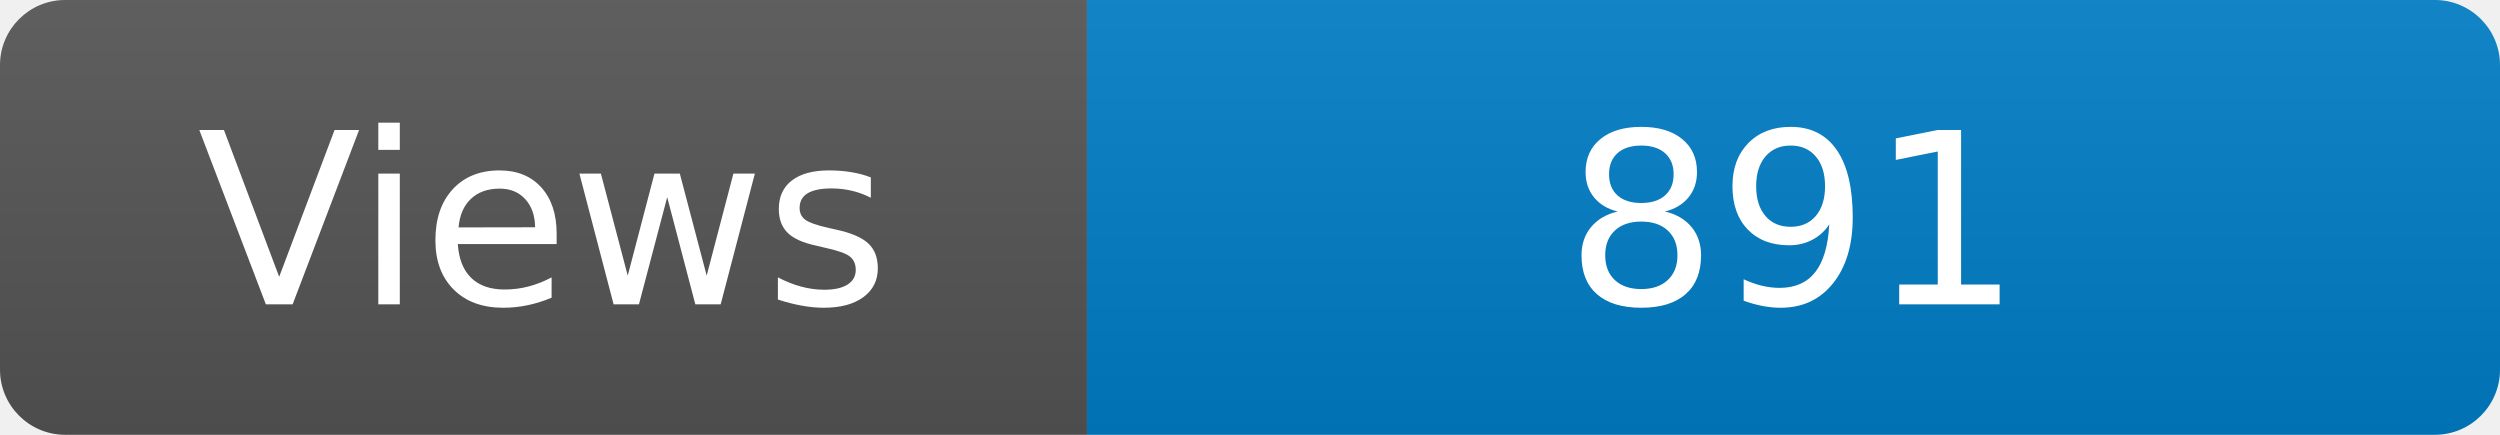
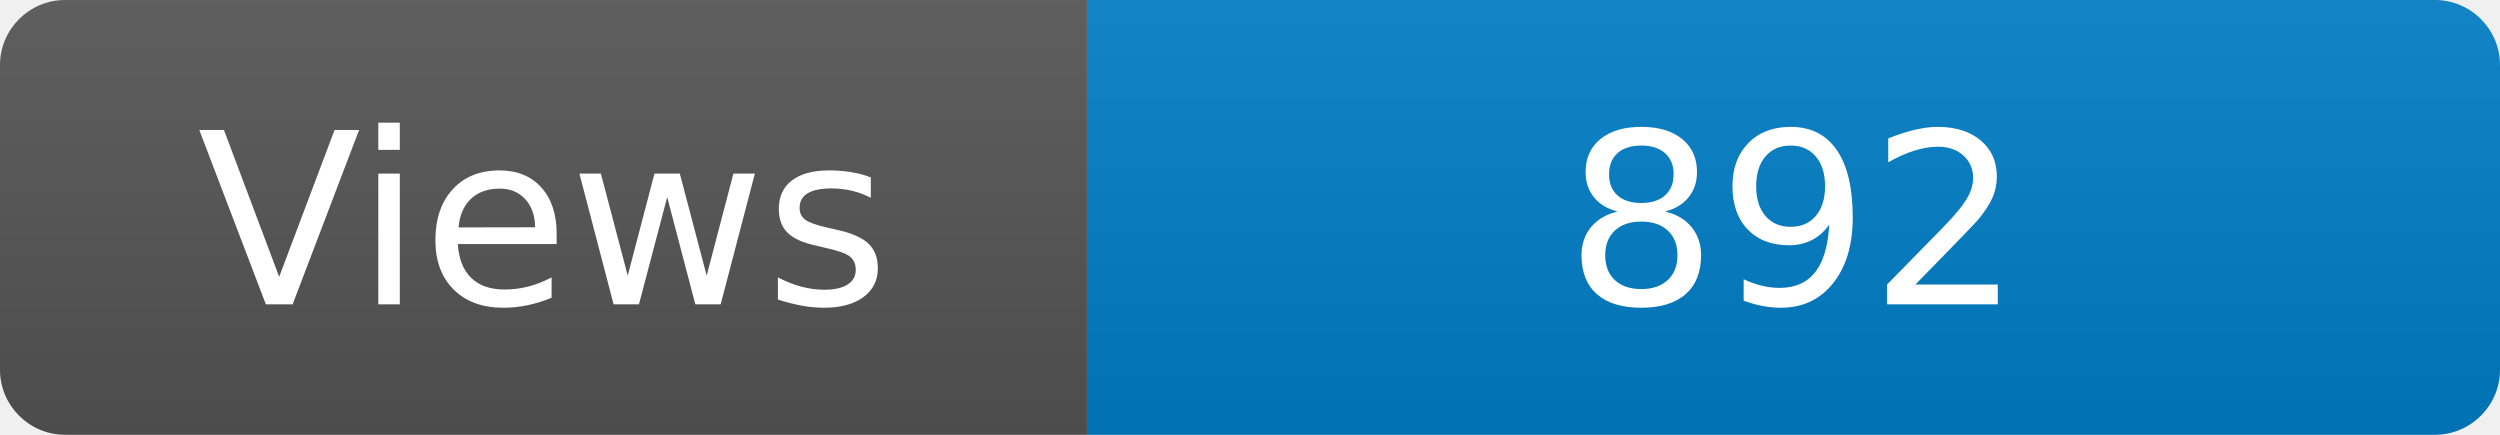
<svg xmlns="http://www.w3.org/2000/svg" width="115" height="20" role="img" aria-label="Maintained?: yes">
  <linearGradient id="s" x2="0" y2="100%">
    <stop offset="0" stop-color="#bbb" stop-opacity=".1" />
    <stop offset="1" stop-opacity=".1" />
  </linearGradient>
  <clipPath id="r">
    <rect width="115" height="20" rx="3" fill="#fff" />
  </clipPath>
  <g clip-path="url(#r)">
    <rect width="50" height="20" fill="#555" />
    <rect x="50" width="160" height="20" fill="#007ec6" />
    <rect width="115" height="20" fill="url(#s)" />
  </g>
  <g fill="#fff" text-anchor="middle" font-family="Verdana,Geneva,DejaVu Sans,sans-serif" font-size="110">
    <text x="250" y="140" transform="scale(.1)" fill="#fff">Views</text>
-     <text x="825" y="140" transform="scale(.1)" fill="#fff">891</text>
+     <text x="825" y="140" transform="scale(.1)" fill="#fff">892</text>
  </g>
</svg>
